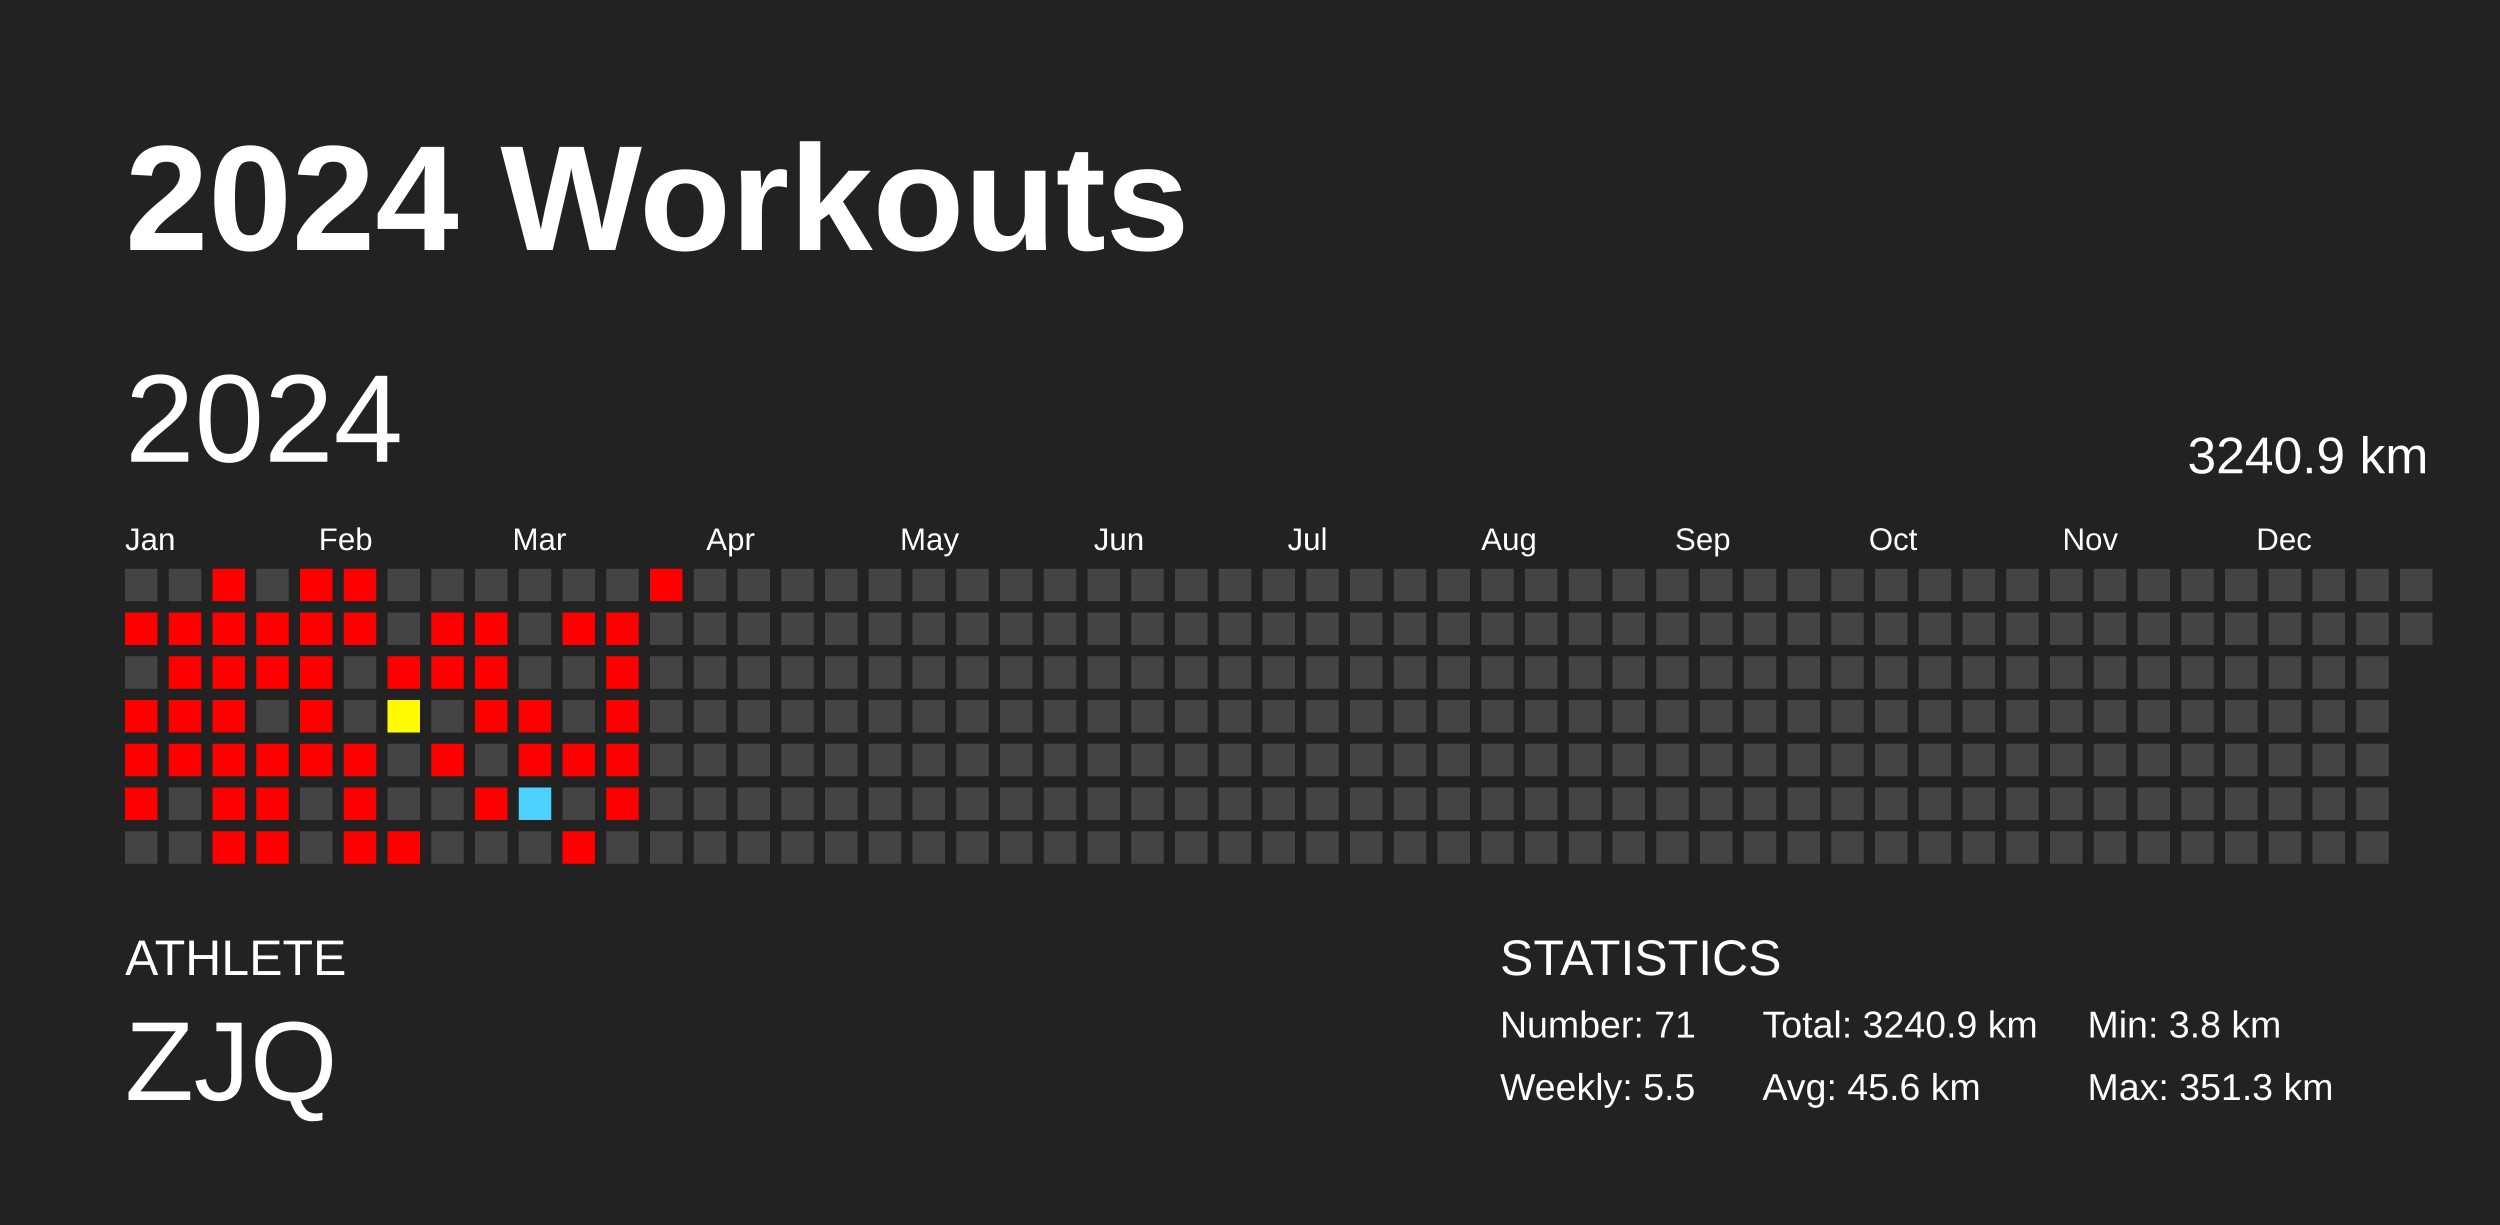
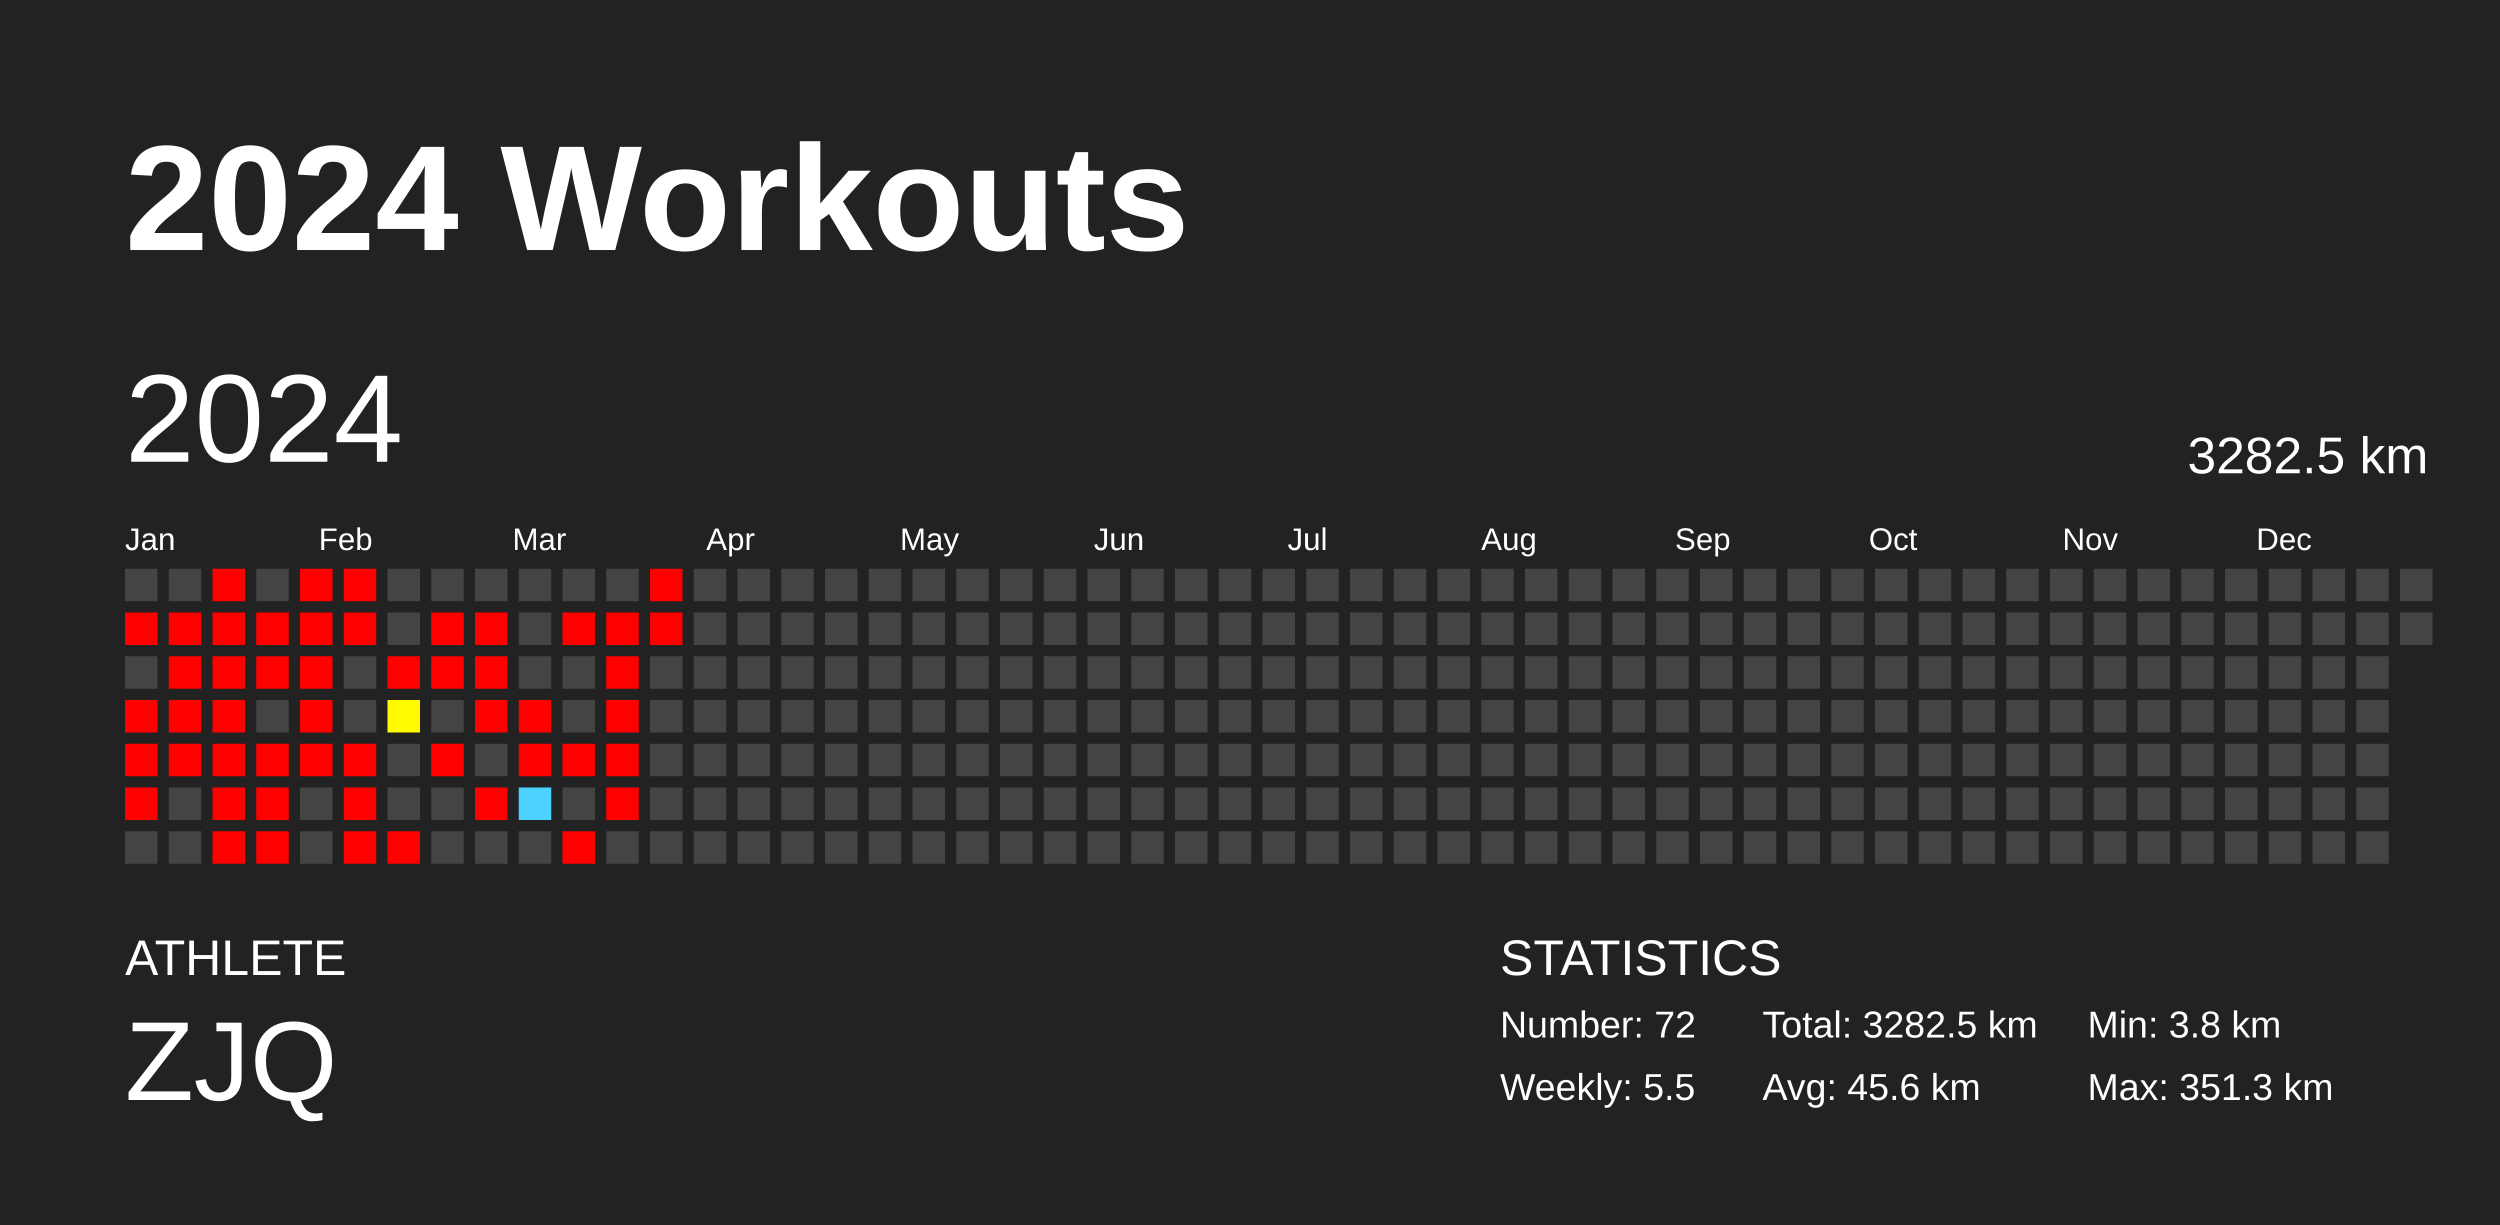
<svg xmlns="http://www.w3.org/2000/svg" baseProfile="full" height="98mm" version="1.1" viewBox="0,0,200,98" width="200mm">
  <defs />
  <rect fill="#222222" height="98" width="200" x="0" y="0" />
  <text fill="#FFFFFF" style="font-size:12px; font-family:Arial; font-weight:bold;" x="10" y="20">2024 Workouts</text>
  <text fill="#FFFFFF" style="font-size:4px; font-family:Arial" x="10" y="78">ATHLETE</text>
  <text fill="#FFFFFF" style="font-size:9px; font-family:Arial" x="10" y="88">ZJQ</text>
  <text fill="#FFFFFF" style="font-size:4px; font-family:Arial" x="120" y="78">STATISTICS</text>
-   <text fill="#FFFFFF" style="font-size:3px; font-family:Arial" x="120" y="83">Number: 71</text>
+   <text fill="#FFFFFF" style="font-size:3px; font-family:Arial" x="120" y="83">Number: 72</text>
  <text fill="#FFFFFF" style="font-size:3px; font-family:Arial" x="120" y="88">Weekly: 5.5</text>
-   <text fill="#FFFFFF" style="font-size:3px; font-family:Arial" x="141" y="83">Total: 3240.9 km</text>
+   <text fill="#FFFFFF" style="font-size:3px; font-family:Arial" x="141" y="83">Total: 3282.5 km</text>
  <text fill="#FFFFFF" style="font-size:3px; font-family:Arial" x="141" y="88">Avg: 45.6 km</text>
  <text fill="#FFFFFF" style="font-size:3px; font-family:Arial" x="167" y="83">Min: 3.8 km</text>
  <text fill="#FFFFFF" style="font-size:3px; font-family:Arial" x="167" y="88">Max: 351.3 km</text>
  <text dominant-baseline="hanging" fill="#FFFFFF" style="font-size:10.0px; font-family:Arial;" x="10" y="30">2024</text>
-   <text dominant-baseline="hanging" fill="#FFFFFF" style="font-size:4.125px; font-family:Arial;" x="175" y="35">3240.9 km</text>
+   <text dominant-baseline="hanging" fill="#FFFFFF" style="font-size:4.125px; font-family:Arial;" x="175" y="35">3282.5 km</text>
  <text fill="#FFFFFF" style="font-size:2.5px; font-family:Arial" x="10.0" y="44">Jan</text>
  <text fill="#FFFFFF" style="font-size:2.5px; font-family:Arial" x="25.5" y="44">Feb</text>
  <text fill="#FFFFFF" style="font-size:2.5px; font-family:Arial" x="41.0" y="44">Mar</text>
  <text fill="#FFFFFF" style="font-size:2.5px; font-family:Arial" x="56.5" y="44">Apr</text>
  <text fill="#FFFFFF" style="font-size:2.5px; font-family:Arial" x="72.0" y="44">May</text>
  <text fill="#FFFFFF" style="font-size:2.5px; font-family:Arial" x="87.5" y="44">Jun</text>
  <text fill="#FFFFFF" style="font-size:2.5px; font-family:Arial" x="103.0" y="44">Jul</text>
  <text fill="#FFFFFF" style="font-size:2.5px; font-family:Arial" x="118.5" y="44">Aug</text>
  <text fill="#FFFFFF" style="font-size:2.5px; font-family:Arial" x="134.0" y="44">Sep</text>
  <text fill="#FFFFFF" style="font-size:2.5px; font-family:Arial" x="149.5" y="44">Oct</text>
  <text fill="#FFFFFF" style="font-size:2.5px; font-family:Arial" x="165.0" y="44">Nov</text>
  <text fill="#FFFFFF" style="font-size:2.5px; font-family:Arial" x="180.5" y="44">Dec</text>
  <rect fill="#444444" height="2.6" width="2.6" x="10.0" y="45.5" />
  <rect fill="red" height="2.6" width="2.6" x="10.0" y="49.0" />
  <rect fill="#444444" height="2.6" width="2.6" x="10.0" y="52.5" />
  <rect fill="red" height="2.6" width="2.6" x="10.0" y="56.0" />
  <rect fill="red" height="2.6" width="2.6" x="10.0" y="59.5" />
  <rect fill="red" height="2.6" width="2.6" x="10.0" y="63.0" />
  <rect fill="#444444" height="2.6" width="2.6" x="10.0" y="66.5" />
  <rect fill="#444444" height="2.6" width="2.6" x="13.5" y="45.5" />
  <rect fill="red" height="2.6" width="2.6" x="13.5" y="49.0" />
  <rect fill="red" height="2.6" width="2.6" x="13.5" y="52.5" />
  <rect fill="red" height="2.6" width="2.6" x="13.5" y="56.0" />
  <rect fill="red" height="2.6" width="2.6" x="13.5" y="59.5" />
  <rect fill="#444444" height="2.6" width="2.6" x="13.5" y="63.0" />
  <rect fill="#444444" height="2.6" width="2.6" x="13.5" y="66.5" />
  <rect fill="red" height="2.6" width="2.6" x="17.0" y="45.5" />
  <rect fill="red" height="2.6" width="2.6" x="17.0" y="49.0" />
  <rect fill="red" height="2.6" width="2.6" x="17.0" y="52.5" />
  <rect fill="red" height="2.6" width="2.6" x="17.0" y="56.0" />
  <rect fill="red" height="2.6" width="2.6" x="17.0" y="59.5" />
  <rect fill="red" height="2.6" width="2.6" x="17.0" y="63.0" />
  <rect fill="red" height="2.6" width="2.6" x="17.0" y="66.5" />
  <rect fill="#444444" height="2.6" width="2.6" x="20.5" y="45.5" />
  <rect fill="red" height="2.6" width="2.6" x="20.5" y="49.0" />
  <rect fill="red" height="2.6" width="2.6" x="20.5" y="52.5" />
  <rect fill="#444444" height="2.6" width="2.6" x="20.5" y="56.0" />
  <rect fill="red" height="2.6" width="2.6" x="20.5" y="59.5" />
  <rect fill="red" height="2.6" width="2.6" x="20.5" y="63.0" />
  <rect fill="red" height="2.6" width="2.6" x="20.5" y="66.5" />
  <rect fill="red" height="2.6" width="2.6" x="24.0" y="45.5" />
  <rect fill="red" height="2.6" width="2.6" x="24.0" y="49.0" />
  <rect fill="red" height="2.6" width="2.6" x="24.0" y="52.5" />
  <rect fill="red" height="2.6" width="2.6" x="24.0" y="56.0" />
  <rect fill="red" height="2.6" width="2.6" x="24.0" y="59.5" />
  <rect fill="#444444" height="2.6" width="2.6" x="24.0" y="63.0" />
  <rect fill="#444444" height="2.6" width="2.6" x="24.0" y="66.5" />
  <rect fill="red" height="2.6" width="2.6" x="27.5" y="45.5" />
  <rect fill="red" height="2.6" width="2.6" x="27.5" y="49.0" />
  <rect fill="#444444" height="2.6" width="2.6" x="27.5" y="52.5" />
  <rect fill="#444444" height="2.6" width="2.6" x="27.5" y="56.0" />
  <rect fill="red" height="2.6" width="2.6" x="27.5" y="59.5" />
  <rect fill="red" height="2.6" width="2.6" x="27.5" y="63.0" />
  <rect fill="red" height="2.6" width="2.6" x="27.5" y="66.5" />
  <rect fill="#444444" height="2.6" width="2.6" x="31.0" y="45.5" />
  <rect fill="#444444" height="2.6" width="2.6" x="31.0" y="49.0" />
  <rect fill="red" height="2.6" width="2.6" x="31.0" y="52.5" />
  <rect fill="#fffa00" height="2.6" width="2.6" x="31.0" y="56.0" />
  <rect fill="#444444" height="2.6" width="2.6" x="31.0" y="59.5" />
  <rect fill="#444444" height="2.6" width="2.6" x="31.0" y="63.0" />
  <rect fill="red" height="2.6" width="2.6" x="31.0" y="66.5" />
  <rect fill="#444444" height="2.6" width="2.6" x="34.5" y="45.5" />
  <rect fill="red" height="2.6" width="2.6" x="34.5" y="49.0" />
  <rect fill="red" height="2.6" width="2.6" x="34.5" y="52.5" />
  <rect fill="#444444" height="2.6" width="2.6" x="34.5" y="56.0" />
  <rect fill="red" height="2.6" width="2.6" x="34.5" y="59.5" />
  <rect fill="#444444" height="2.6" width="2.6" x="34.5" y="63.0" />
  <rect fill="#444444" height="2.6" width="2.6" x="34.5" y="66.5" />
  <rect fill="#444444" height="2.6" width="2.6" x="38.0" y="45.5" />
  <rect fill="red" height="2.6" width="2.6" x="38.0" y="49.0" />
  <rect fill="red" height="2.6" width="2.6" x="38.0" y="52.5" />
  <rect fill="red" height="2.6" width="2.6" x="38.0" y="56.0" />
  <rect fill="#444444" height="2.6" width="2.6" x="38.0" y="59.5" />
  <rect fill="red" height="2.6" width="2.6" x="38.0" y="63.0" />
  <rect fill="#444444" height="2.6" width="2.6" x="38.0" y="66.5" />
  <rect fill="#444444" height="2.6" width="2.6" x="41.5" y="45.5" />
  <rect fill="#444444" height="2.6" width="2.6" x="41.5" y="49.0" />
  <rect fill="#444444" height="2.6" width="2.6" x="41.5" y="52.5" />
  <rect fill="red" height="2.6" width="2.6" x="41.5" y="56.0" />
  <rect fill="red" height="2.6" width="2.6" x="41.5" y="59.5" />
  <rect fill="#4dd2ff" height="2.6" width="2.6" x="41.5" y="63.0" />
  <rect fill="#444444" height="2.6" width="2.6" x="41.5" y="66.5" />
  <rect fill="#444444" height="2.6" width="2.6" x="45.0" y="45.5" />
  <rect fill="red" height="2.6" width="2.6" x="45.0" y="49.0" />
  <rect fill="#444444" height="2.6" width="2.6" x="45.0" y="52.5" />
  <rect fill="#444444" height="2.6" width="2.6" x="45.0" y="56.0" />
  <rect fill="red" height="2.6" width="2.6" x="45.0" y="59.5" />
  <rect fill="#444444" height="2.6" width="2.6" x="45.0" y="63.0" />
  <rect fill="red" height="2.6" width="2.6" x="45.0" y="66.5" />
  <rect fill="#444444" height="2.6" width="2.6" x="48.5" y="45.5" />
  <rect fill="red" height="2.6" width="2.6" x="48.5" y="49.0" />
  <rect fill="red" height="2.6" width="2.6" x="48.5" y="52.5" />
  <rect fill="red" height="2.6" width="2.6" x="48.5" y="56.0" />
  <rect fill="red" height="2.6" width="2.6" x="48.5" y="59.5" />
  <rect fill="red" height="2.6" width="2.6" x="48.5" y="63.0" />
  <rect fill="#444444" height="2.6" width="2.6" x="48.5" y="66.5" />
  <rect fill="red" height="2.6" width="2.6" x="52.0" y="45.5" />
-   <rect fill="#444444" height="2.6" width="2.6" x="52.0" y="49.0" />
+   <rect fill="red" height="2.6" width="2.6" x="52.0" y="49.0" />
  <rect fill="#444444" height="2.6" width="2.6" x="52.0" y="52.5" />
  <rect fill="#444444" height="2.6" width="2.6" x="52.0" y="56.0" />
  <rect fill="#444444" height="2.6" width="2.6" x="52.0" y="59.5" />
  <rect fill="#444444" height="2.6" width="2.6" x="52.0" y="63.0" />
  <rect fill="#444444" height="2.6" width="2.6" x="52.0" y="66.5" />
  <rect fill="#444444" height="2.6" width="2.6" x="55.5" y="45.5" />
  <rect fill="#444444" height="2.6" width="2.6" x="55.5" y="49.0" />
  <rect fill="#444444" height="2.6" width="2.6" x="55.5" y="52.5" />
  <rect fill="#444444" height="2.6" width="2.6" x="55.5" y="56.0" />
  <rect fill="#444444" height="2.6" width="2.6" x="55.5" y="59.5" />
  <rect fill="#444444" height="2.6" width="2.6" x="55.5" y="63.0" />
  <rect fill="#444444" height="2.6" width="2.6" x="55.5" y="66.5" />
  <rect fill="#444444" height="2.6" width="2.6" x="59.0" y="45.5" />
  <rect fill="#444444" height="2.6" width="2.6" x="59.0" y="49.0" />
  <rect fill="#444444" height="2.6" width="2.6" x="59.0" y="52.5" />
  <rect fill="#444444" height="2.6" width="2.6" x="59.0" y="56.0" />
  <rect fill="#444444" height="2.6" width="2.6" x="59.0" y="59.5" />
  <rect fill="#444444" height="2.6" width="2.6" x="59.0" y="63.0" />
  <rect fill="#444444" height="2.6" width="2.6" x="59.0" y="66.5" />
  <rect fill="#444444" height="2.6" width="2.6" x="62.5" y="45.5" />
  <rect fill="#444444" height="2.6" width="2.6" x="62.5" y="49.0" />
  <rect fill="#444444" height="2.6" width="2.6" x="62.5" y="52.5" />
  <rect fill="#444444" height="2.6" width="2.6" x="62.5" y="56.0" />
  <rect fill="#444444" height="2.6" width="2.6" x="62.5" y="59.5" />
  <rect fill="#444444" height="2.6" width="2.6" x="62.5" y="63.0" />
  <rect fill="#444444" height="2.6" width="2.6" x="62.5" y="66.5" />
  <rect fill="#444444" height="2.6" width="2.6" x="66.0" y="45.5" />
  <rect fill="#444444" height="2.6" width="2.6" x="66.0" y="49.0" />
  <rect fill="#444444" height="2.6" width="2.6" x="66.0" y="52.5" />
  <rect fill="#444444" height="2.6" width="2.6" x="66.0" y="56.0" />
  <rect fill="#444444" height="2.6" width="2.6" x="66.0" y="59.5" />
  <rect fill="#444444" height="2.6" width="2.6" x="66.0" y="63.0" />
  <rect fill="#444444" height="2.6" width="2.6" x="66.0" y="66.5" />
  <rect fill="#444444" height="2.6" width="2.6" x="69.5" y="45.5" />
  <rect fill="#444444" height="2.6" width="2.6" x="69.5" y="49.0" />
  <rect fill="#444444" height="2.6" width="2.6" x="69.5" y="52.5" />
  <rect fill="#444444" height="2.6" width="2.6" x="69.5" y="56.0" />
  <rect fill="#444444" height="2.6" width="2.6" x="69.5" y="59.5" />
  <rect fill="#444444" height="2.6" width="2.6" x="69.5" y="63.0" />
  <rect fill="#444444" height="2.6" width="2.6" x="69.5" y="66.5" />
  <rect fill="#444444" height="2.6" width="2.6" x="73.0" y="45.5" />
  <rect fill="#444444" height="2.6" width="2.6" x="73.0" y="49.0" />
  <rect fill="#444444" height="2.6" width="2.6" x="73.0" y="52.5" />
  <rect fill="#444444" height="2.6" width="2.6" x="73.0" y="56.0" />
  <rect fill="#444444" height="2.6" width="2.6" x="73.0" y="59.5" />
  <rect fill="#444444" height="2.6" width="2.6" x="73.0" y="63.0" />
  <rect fill="#444444" height="2.6" width="2.6" x="73.0" y="66.5" />
  <rect fill="#444444" height="2.6" width="2.6" x="76.5" y="45.5" />
  <rect fill="#444444" height="2.6" width="2.6" x="76.5" y="49.0" />
  <rect fill="#444444" height="2.6" width="2.6" x="76.5" y="52.5" />
  <rect fill="#444444" height="2.6" width="2.6" x="76.5" y="56.0" />
  <rect fill="#444444" height="2.6" width="2.6" x="76.5" y="59.5" />
  <rect fill="#444444" height="2.6" width="2.6" x="76.5" y="63.0" />
  <rect fill="#444444" height="2.6" width="2.6" x="76.5" y="66.5" />
  <rect fill="#444444" height="2.6" width="2.6" x="80.0" y="45.5" />
  <rect fill="#444444" height="2.6" width="2.6" x="80.0" y="49.0" />
  <rect fill="#444444" height="2.6" width="2.6" x="80.0" y="52.5" />
  <rect fill="#444444" height="2.6" width="2.6" x="80.0" y="56.0" />
  <rect fill="#444444" height="2.6" width="2.6" x="80.0" y="59.5" />
  <rect fill="#444444" height="2.6" width="2.6" x="80.0" y="63.0" />
  <rect fill="#444444" height="2.6" width="2.6" x="80.0" y="66.5" />
  <rect fill="#444444" height="2.6" width="2.6" x="83.5" y="45.5" />
  <rect fill="#444444" height="2.6" width="2.6" x="83.5" y="49.0" />
  <rect fill="#444444" height="2.6" width="2.6" x="83.5" y="52.5" />
  <rect fill="#444444" height="2.6" width="2.6" x="83.5" y="56.0" />
  <rect fill="#444444" height="2.6" width="2.6" x="83.5" y="59.5" />
  <rect fill="#444444" height="2.6" width="2.6" x="83.5" y="63.0" />
  <rect fill="#444444" height="2.6" width="2.6" x="83.5" y="66.5" />
  <rect fill="#444444" height="2.6" width="2.6" x="87.0" y="45.5" />
  <rect fill="#444444" height="2.6" width="2.6" x="87.0" y="49.0" />
  <rect fill="#444444" height="2.6" width="2.6" x="87.0" y="52.5" />
  <rect fill="#444444" height="2.6" width="2.6" x="87.0" y="56.0" />
  <rect fill="#444444" height="2.6" width="2.6" x="87.0" y="59.5" />
  <rect fill="#444444" height="2.6" width="2.6" x="87.0" y="63.0" />
  <rect fill="#444444" height="2.6" width="2.6" x="87.0" y="66.5" />
  <rect fill="#444444" height="2.6" width="2.6" x="90.5" y="45.5" />
  <rect fill="#444444" height="2.6" width="2.6" x="90.5" y="49.0" />
  <rect fill="#444444" height="2.6" width="2.6" x="90.5" y="52.5" />
  <rect fill="#444444" height="2.6" width="2.6" x="90.5" y="56.0" />
  <rect fill="#444444" height="2.6" width="2.6" x="90.5" y="59.5" />
  <rect fill="#444444" height="2.6" width="2.6" x="90.5" y="63.0" />
  <rect fill="#444444" height="2.6" width="2.6" x="90.5" y="66.5" />
  <rect fill="#444444" height="2.6" width="2.6" x="94.0" y="45.5" />
  <rect fill="#444444" height="2.6" width="2.6" x="94.0" y="49.0" />
  <rect fill="#444444" height="2.6" width="2.6" x="94.0" y="52.5" />
  <rect fill="#444444" height="2.6" width="2.6" x="94.0" y="56.0" />
  <rect fill="#444444" height="2.6" width="2.6" x="94.0" y="59.5" />
  <rect fill="#444444" height="2.6" width="2.6" x="94.0" y="63.0" />
  <rect fill="#444444" height="2.6" width="2.6" x="94.0" y="66.5" />
  <rect fill="#444444" height="2.6" width="2.6" x="97.5" y="45.5" />
  <rect fill="#444444" height="2.6" width="2.6" x="97.5" y="49.0" />
  <rect fill="#444444" height="2.6" width="2.6" x="97.5" y="52.5" />
  <rect fill="#444444" height="2.6" width="2.6" x="97.5" y="56.0" />
  <rect fill="#444444" height="2.6" width="2.6" x="97.5" y="59.5" />
  <rect fill="#444444" height="2.6" width="2.6" x="97.5" y="63.0" />
  <rect fill="#444444" height="2.6" width="2.6" x="97.5" y="66.5" />
  <rect fill="#444444" height="2.6" width="2.6" x="101.0" y="45.5" />
  <rect fill="#444444" height="2.6" width="2.6" x="101.0" y="49.0" />
  <rect fill="#444444" height="2.6" width="2.6" x="101.0" y="52.5" />
  <rect fill="#444444" height="2.6" width="2.6" x="101.0" y="56.0" />
  <rect fill="#444444" height="2.6" width="2.6" x="101.0" y="59.5" />
  <rect fill="#444444" height="2.6" width="2.6" x="101.0" y="63.0" />
  <rect fill="#444444" height="2.6" width="2.6" x="101.0" y="66.5" />
  <rect fill="#444444" height="2.6" width="2.6" x="104.5" y="45.5" />
  <rect fill="#444444" height="2.6" width="2.6" x="104.5" y="49.0" />
  <rect fill="#444444" height="2.6" width="2.6" x="104.5" y="52.5" />
  <rect fill="#444444" height="2.6" width="2.6" x="104.5" y="56.0" />
  <rect fill="#444444" height="2.6" width="2.6" x="104.5" y="59.5" />
  <rect fill="#444444" height="2.6" width="2.6" x="104.5" y="63.0" />
  <rect fill="#444444" height="2.6" width="2.6" x="104.5" y="66.5" />
  <rect fill="#444444" height="2.6" width="2.6" x="108.0" y="45.5" />
  <rect fill="#444444" height="2.6" width="2.6" x="108.0" y="49.0" />
  <rect fill="#444444" height="2.6" width="2.6" x="108.0" y="52.5" />
  <rect fill="#444444" height="2.6" width="2.6" x="108.0" y="56.0" />
  <rect fill="#444444" height="2.6" width="2.6" x="108.0" y="59.5" />
  <rect fill="#444444" height="2.6" width="2.6" x="108.0" y="63.0" />
  <rect fill="#444444" height="2.6" width="2.6" x="108.0" y="66.5" />
  <rect fill="#444444" height="2.6" width="2.6" x="111.5" y="45.5" />
  <rect fill="#444444" height="2.6" width="2.6" x="111.5" y="49.0" />
  <rect fill="#444444" height="2.6" width="2.6" x="111.5" y="52.5" />
  <rect fill="#444444" height="2.6" width="2.6" x="111.5" y="56.0" />
  <rect fill="#444444" height="2.6" width="2.6" x="111.5" y="59.5" />
  <rect fill="#444444" height="2.6" width="2.6" x="111.5" y="63.0" />
  <rect fill="#444444" height="2.6" width="2.6" x="111.5" y="66.5" />
  <rect fill="#444444" height="2.6" width="2.6" x="115.0" y="45.5" />
  <rect fill="#444444" height="2.6" width="2.6" x="115.0" y="49.0" />
  <rect fill="#444444" height="2.6" width="2.6" x="115.0" y="52.5" />
  <rect fill="#444444" height="2.6" width="2.6" x="115.0" y="56.0" />
  <rect fill="#444444" height="2.6" width="2.6" x="115.0" y="59.5" />
  <rect fill="#444444" height="2.6" width="2.6" x="115.0" y="63.0" />
  <rect fill="#444444" height="2.6" width="2.6" x="115.0" y="66.5" />
  <rect fill="#444444" height="2.6" width="2.6" x="118.5" y="45.5" />
  <rect fill="#444444" height="2.6" width="2.6" x="118.5" y="49.0" />
  <rect fill="#444444" height="2.6" width="2.6" x="118.5" y="52.5" />
  <rect fill="#444444" height="2.6" width="2.6" x="118.5" y="56.0" />
  <rect fill="#444444" height="2.6" width="2.6" x="118.5" y="59.5" />
  <rect fill="#444444" height="2.6" width="2.6" x="118.5" y="63.0" />
  <rect fill="#444444" height="2.6" width="2.6" x="118.5" y="66.5" />
  <rect fill="#444444" height="2.6" width="2.6" x="122.0" y="45.5" />
  <rect fill="#444444" height="2.6" width="2.6" x="122.0" y="49.0" />
  <rect fill="#444444" height="2.6" width="2.6" x="122.0" y="52.5" />
  <rect fill="#444444" height="2.6" width="2.6" x="122.0" y="56.0" />
  <rect fill="#444444" height="2.6" width="2.6" x="122.0" y="59.5" />
  <rect fill="#444444" height="2.6" width="2.6" x="122.0" y="63.0" />
  <rect fill="#444444" height="2.6" width="2.6" x="122.0" y="66.5" />
  <rect fill="#444444" height="2.6" width="2.6" x="125.5" y="45.5" />
  <rect fill="#444444" height="2.6" width="2.6" x="125.5" y="49.0" />
  <rect fill="#444444" height="2.6" width="2.6" x="125.5" y="52.5" />
  <rect fill="#444444" height="2.6" width="2.6" x="125.5" y="56.0" />
  <rect fill="#444444" height="2.6" width="2.6" x="125.5" y="59.5" />
  <rect fill="#444444" height="2.6" width="2.6" x="125.5" y="63.0" />
  <rect fill="#444444" height="2.6" width="2.6" x="125.5" y="66.5" />
  <rect fill="#444444" height="2.6" width="2.6" x="129.0" y="45.5" />
  <rect fill="#444444" height="2.6" width="2.6" x="129.0" y="49.0" />
  <rect fill="#444444" height="2.6" width="2.6" x="129.0" y="52.5" />
  <rect fill="#444444" height="2.6" width="2.6" x="129.0" y="56.0" />
  <rect fill="#444444" height="2.6" width="2.6" x="129.0" y="59.5" />
  <rect fill="#444444" height="2.6" width="2.6" x="129.0" y="63.0" />
  <rect fill="#444444" height="2.6" width="2.6" x="129.0" y="66.5" />
  <rect fill="#444444" height="2.6" width="2.6" x="132.5" y="45.5" />
  <rect fill="#444444" height="2.6" width="2.6" x="132.5" y="49.0" />
  <rect fill="#444444" height="2.6" width="2.6" x="132.5" y="52.5" />
  <rect fill="#444444" height="2.6" width="2.6" x="132.5" y="56.0" />
  <rect fill="#444444" height="2.6" width="2.6" x="132.5" y="59.5" />
  <rect fill="#444444" height="2.6" width="2.6" x="132.5" y="63.0" />
  <rect fill="#444444" height="2.6" width="2.6" x="132.5" y="66.5" />
  <rect fill="#444444" height="2.6" width="2.6" x="136.0" y="45.5" />
  <rect fill="#444444" height="2.6" width="2.6" x="136.0" y="49.0" />
  <rect fill="#444444" height="2.6" width="2.6" x="136.0" y="52.5" />
  <rect fill="#444444" height="2.6" width="2.6" x="136.0" y="56.0" />
  <rect fill="#444444" height="2.6" width="2.6" x="136.0" y="59.5" />
  <rect fill="#444444" height="2.6" width="2.6" x="136.0" y="63.0" />
  <rect fill="#444444" height="2.6" width="2.6" x="136.0" y="66.5" />
  <rect fill="#444444" height="2.6" width="2.6" x="139.5" y="45.5" />
  <rect fill="#444444" height="2.6" width="2.6" x="139.5" y="49.0" />
  <rect fill="#444444" height="2.6" width="2.6" x="139.5" y="52.5" />
  <rect fill="#444444" height="2.6" width="2.6" x="139.5" y="56.0" />
  <rect fill="#444444" height="2.6" width="2.6" x="139.5" y="59.5" />
  <rect fill="#444444" height="2.6" width="2.6" x="139.5" y="63.0" />
  <rect fill="#444444" height="2.6" width="2.6" x="139.5" y="66.5" />
  <rect fill="#444444" height="2.6" width="2.6" x="143.0" y="45.5" />
  <rect fill="#444444" height="2.6" width="2.6" x="143.0" y="49.0" />
  <rect fill="#444444" height="2.6" width="2.6" x="143.0" y="52.5" />
  <rect fill="#444444" height="2.6" width="2.6" x="143.0" y="56.0" />
  <rect fill="#444444" height="2.6" width="2.6" x="143.0" y="59.5" />
  <rect fill="#444444" height="2.6" width="2.6" x="143.0" y="63.0" />
  <rect fill="#444444" height="2.6" width="2.6" x="143.0" y="66.5" />
  <rect fill="#444444" height="2.6" width="2.6" x="146.5" y="45.5" />
  <rect fill="#444444" height="2.6" width="2.6" x="146.5" y="49.0" />
  <rect fill="#444444" height="2.6" width="2.6" x="146.5" y="52.5" />
  <rect fill="#444444" height="2.6" width="2.6" x="146.5" y="56.0" />
  <rect fill="#444444" height="2.6" width="2.6" x="146.5" y="59.5" />
  <rect fill="#444444" height="2.6" width="2.6" x="146.5" y="63.0" />
  <rect fill="#444444" height="2.6" width="2.6" x="146.5" y="66.5" />
  <rect fill="#444444" height="2.6" width="2.6" x="150.0" y="45.5" />
  <rect fill="#444444" height="2.6" width="2.6" x="150.0" y="49.0" />
  <rect fill="#444444" height="2.6" width="2.6" x="150.0" y="52.5" />
  <rect fill="#444444" height="2.6" width="2.6" x="150.0" y="56.0" />
  <rect fill="#444444" height="2.6" width="2.6" x="150.0" y="59.5" />
  <rect fill="#444444" height="2.6" width="2.6" x="150.0" y="63.0" />
  <rect fill="#444444" height="2.6" width="2.6" x="150.0" y="66.5" />
  <rect fill="#444444" height="2.6" width="2.6" x="153.5" y="45.5" />
  <rect fill="#444444" height="2.6" width="2.6" x="153.5" y="49.0" />
  <rect fill="#444444" height="2.6" width="2.6" x="153.5" y="52.5" />
  <rect fill="#444444" height="2.6" width="2.6" x="153.5" y="56.0" />
  <rect fill="#444444" height="2.6" width="2.6" x="153.5" y="59.5" />
  <rect fill="#444444" height="2.6" width="2.6" x="153.5" y="63.0" />
  <rect fill="#444444" height="2.6" width="2.6" x="153.5" y="66.5" />
  <rect fill="#444444" height="2.6" width="2.6" x="157.0" y="45.5" />
  <rect fill="#444444" height="2.6" width="2.6" x="157.0" y="49.0" />
  <rect fill="#444444" height="2.6" width="2.6" x="157.0" y="52.5" />
  <rect fill="#444444" height="2.6" width="2.6" x="157.0" y="56.0" />
  <rect fill="#444444" height="2.6" width="2.6" x="157.0" y="59.5" />
  <rect fill="#444444" height="2.6" width="2.6" x="157.0" y="63.0" />
  <rect fill="#444444" height="2.6" width="2.6" x="157.0" y="66.5" />
  <rect fill="#444444" height="2.6" width="2.6" x="160.5" y="45.5" />
  <rect fill="#444444" height="2.6" width="2.6" x="160.5" y="49.0" />
  <rect fill="#444444" height="2.6" width="2.6" x="160.5" y="52.5" />
  <rect fill="#444444" height="2.6" width="2.6" x="160.5" y="56.0" />
  <rect fill="#444444" height="2.6" width="2.6" x="160.5" y="59.5" />
  <rect fill="#444444" height="2.6" width="2.6" x="160.5" y="63.0" />
  <rect fill="#444444" height="2.6" width="2.6" x="160.5" y="66.5" />
  <rect fill="#444444" height="2.6" width="2.6" x="164.0" y="45.5" />
  <rect fill="#444444" height="2.6" width="2.6" x="164.0" y="49.0" />
  <rect fill="#444444" height="2.6" width="2.6" x="164.0" y="52.5" />
  <rect fill="#444444" height="2.6" width="2.6" x="164.0" y="56.0" />
  <rect fill="#444444" height="2.6" width="2.6" x="164.0" y="59.5" />
  <rect fill="#444444" height="2.6" width="2.6" x="164.0" y="63.0" />
  <rect fill="#444444" height="2.6" width="2.6" x="164.0" y="66.5" />
  <rect fill="#444444" height="2.6" width="2.6" x="167.5" y="45.5" />
  <rect fill="#444444" height="2.6" width="2.6" x="167.5" y="49.0" />
  <rect fill="#444444" height="2.6" width="2.6" x="167.5" y="52.5" />
  <rect fill="#444444" height="2.6" width="2.6" x="167.5" y="56.0" />
  <rect fill="#444444" height="2.6" width="2.6" x="167.5" y="59.5" />
  <rect fill="#444444" height="2.6" width="2.6" x="167.5" y="63.0" />
  <rect fill="#444444" height="2.6" width="2.6" x="167.5" y="66.5" />
  <rect fill="#444444" height="2.6" width="2.6" x="171.0" y="45.5" />
  <rect fill="#444444" height="2.6" width="2.6" x="171.0" y="49.0" />
  <rect fill="#444444" height="2.6" width="2.6" x="171.0" y="52.5" />
  <rect fill="#444444" height="2.6" width="2.6" x="171.0" y="56.0" />
  <rect fill="#444444" height="2.6" width="2.6" x="171.0" y="59.5" />
  <rect fill="#444444" height="2.6" width="2.6" x="171.0" y="63.0" />
  <rect fill="#444444" height="2.6" width="2.6" x="171.0" y="66.5" />
  <rect fill="#444444" height="2.6" width="2.6" x="174.5" y="45.5" />
  <rect fill="#444444" height="2.6" width="2.6" x="174.5" y="49.0" />
  <rect fill="#444444" height="2.6" width="2.6" x="174.5" y="52.5" />
  <rect fill="#444444" height="2.6" width="2.6" x="174.5" y="56.0" />
  <rect fill="#444444" height="2.6" width="2.6" x="174.5" y="59.5" />
  <rect fill="#444444" height="2.6" width="2.6" x="174.5" y="63.0" />
  <rect fill="#444444" height="2.6" width="2.6" x="174.5" y="66.5" />
  <rect fill="#444444" height="2.6" width="2.6" x="178.0" y="45.5" />
  <rect fill="#444444" height="2.6" width="2.6" x="178.0" y="49.0" />
  <rect fill="#444444" height="2.6" width="2.6" x="178.0" y="52.5" />
  <rect fill="#444444" height="2.6" width="2.6" x="178.0" y="56.0" />
  <rect fill="#444444" height="2.6" width="2.6" x="178.0" y="59.5" />
  <rect fill="#444444" height="2.6" width="2.6" x="178.0" y="63.0" />
  <rect fill="#444444" height="2.6" width="2.6" x="178.0" y="66.5" />
  <rect fill="#444444" height="2.6" width="2.6" x="181.5" y="45.5" />
  <rect fill="#444444" height="2.6" width="2.6" x="181.5" y="49.0" />
  <rect fill="#444444" height="2.6" width="2.6" x="181.5" y="52.5" />
  <rect fill="#444444" height="2.6" width="2.6" x="181.5" y="56.0" />
  <rect fill="#444444" height="2.6" width="2.6" x="181.5" y="59.5" />
  <rect fill="#444444" height="2.6" width="2.6" x="181.5" y="63.0" />
  <rect fill="#444444" height="2.6" width="2.6" x="181.5" y="66.5" />
  <rect fill="#444444" height="2.6" width="2.6" x="185.0" y="45.5" />
  <rect fill="#444444" height="2.6" width="2.6" x="185.0" y="49.0" />
  <rect fill="#444444" height="2.6" width="2.6" x="185.0" y="52.5" />
  <rect fill="#444444" height="2.6" width="2.6" x="185.0" y="56.0" />
  <rect fill="#444444" height="2.6" width="2.6" x="185.0" y="59.5" />
  <rect fill="#444444" height="2.6" width="2.6" x="185.0" y="63.0" />
  <rect fill="#444444" height="2.6" width="2.6" x="185.0" y="66.5" />
  <rect fill="#444444" height="2.6" width="2.6" x="188.5" y="45.5" />
  <rect fill="#444444" height="2.6" width="2.6" x="188.5" y="49.0" />
  <rect fill="#444444" height="2.6" width="2.6" x="188.5" y="52.5" />
  <rect fill="#444444" height="2.6" width="2.6" x="188.5" y="56.0" />
  <rect fill="#444444" height="2.6" width="2.6" x="188.5" y="59.5" />
  <rect fill="#444444" height="2.6" width="2.6" x="188.5" y="63.0" />
  <rect fill="#444444" height="2.6" width="2.6" x="188.5" y="66.5" />
  <rect fill="#444444" height="2.6" width="2.6" x="192.0" y="45.5" />
  <rect fill="#444444" height="2.6" width="2.6" x="192.0" y="49.0" />
</svg>
